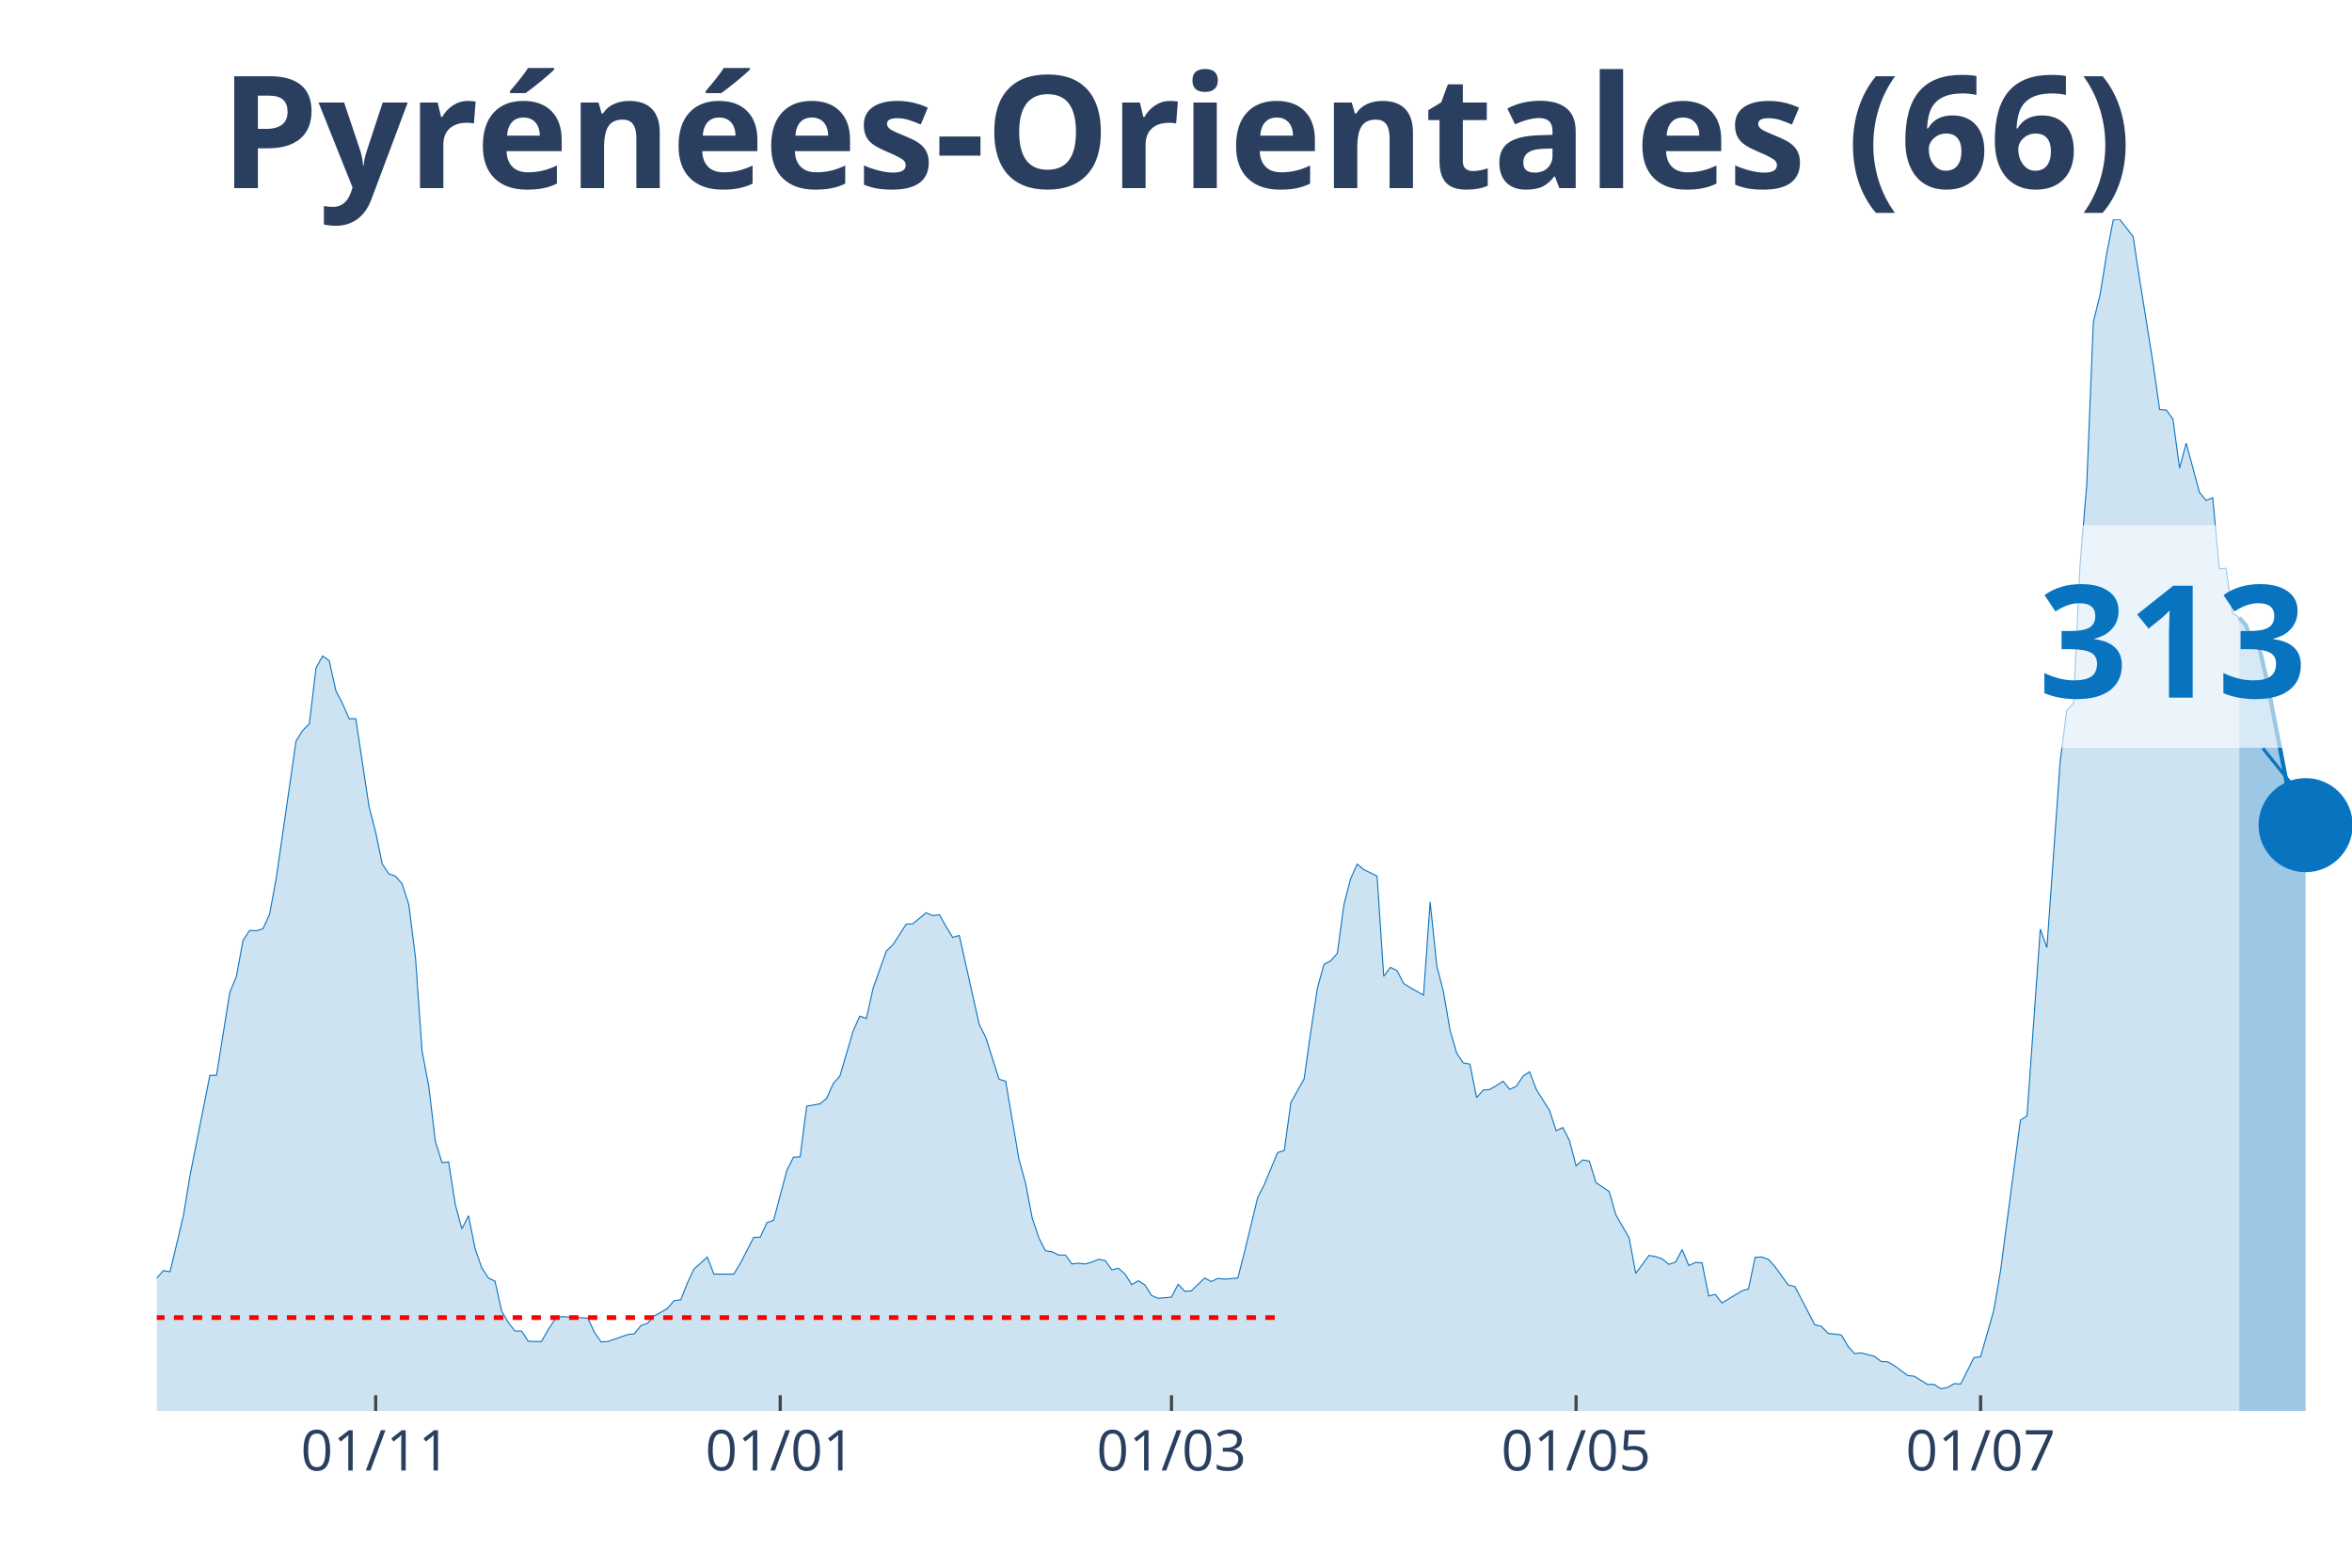
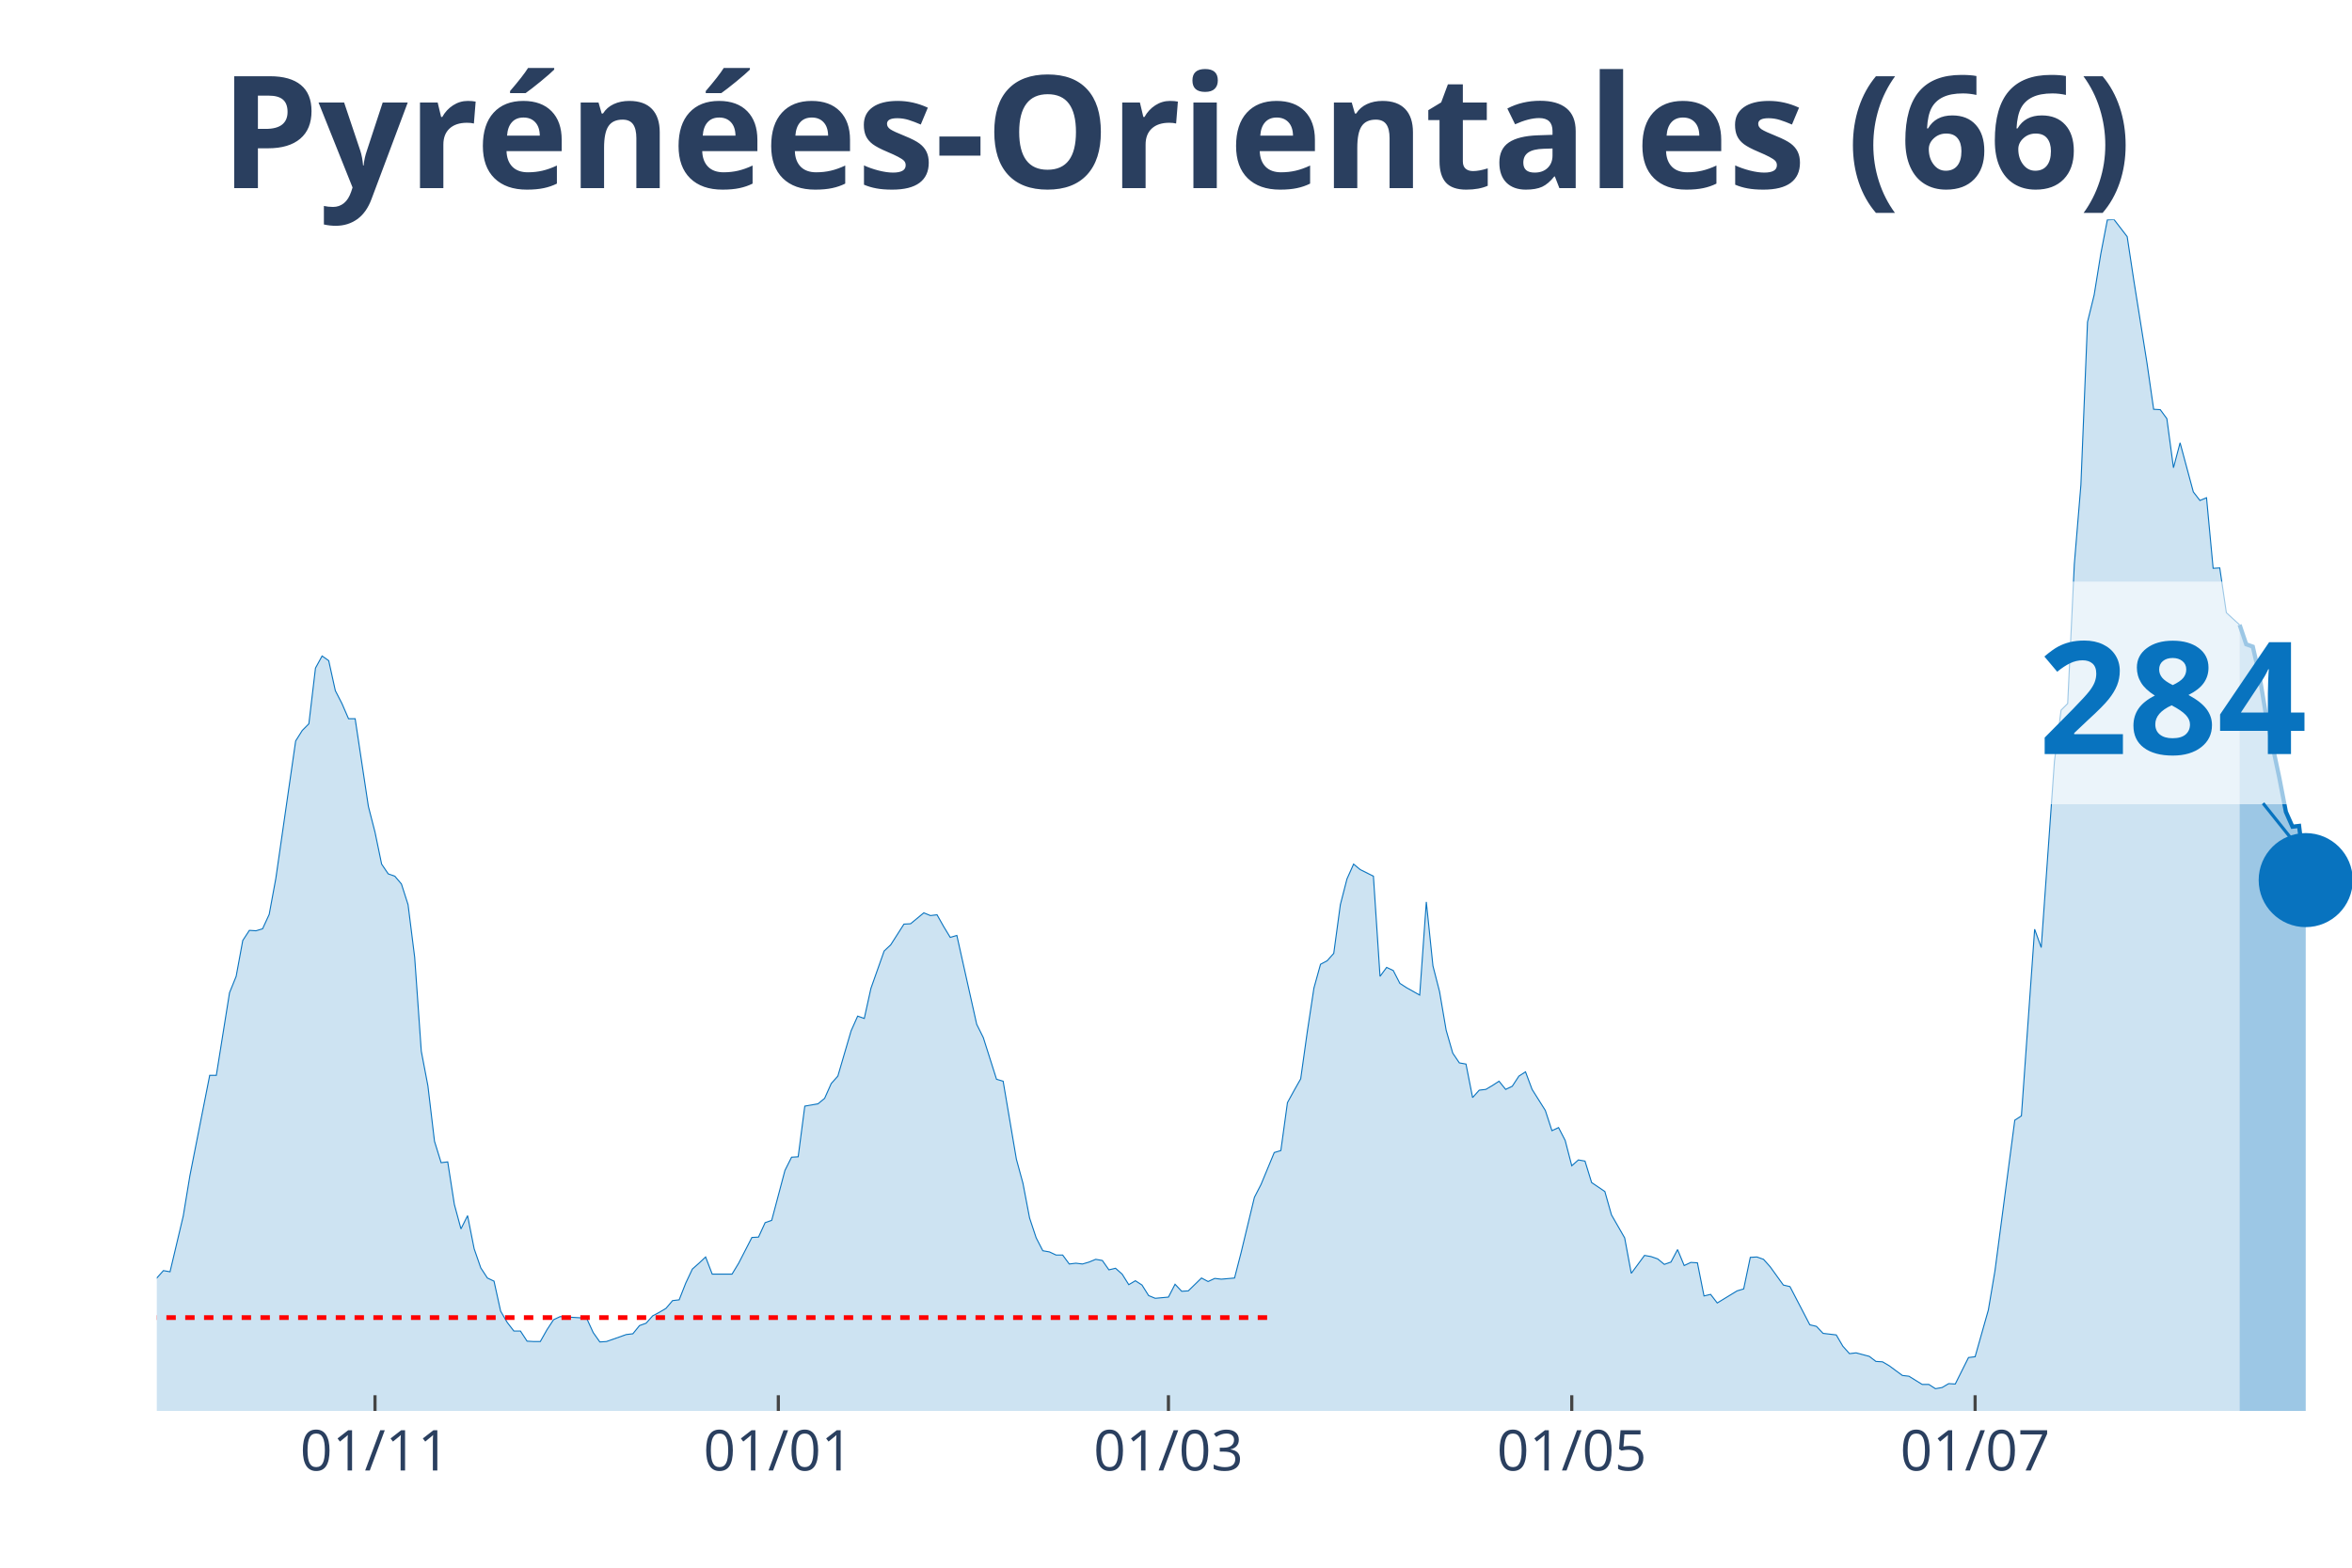
<svg xmlns="http://www.w3.org/2000/svg" class="main-svg" width="1125" height="750" style="" viewBox="0 0 750 500">
  <rect x="0" y="0" width="750" height="500" style="fill: rgb(0, 0, 0); fill-opacity: 0;" />
-   <defs id="defs-81f8a9">
+   <defs id="defs-0b753d">
    <g class="clips">
-       <clipPath id="clip81f8a9xyplot" class="plotclip">
+       <clipPath id="clip0b753dxyplot" class="plotclip">
        <rect width="700" height="380" />
      </clipPath>
-       <clipPath class="axesclip" id="clip81f8a9x">
+       <clipPath class="axesclip" id="clip0b753dx">
        <rect x="50" y="0" width="700" height="500" />
      </clipPath>
-       <clipPath class="axesclip" id="clip81f8a9y">
+       <clipPath class="axesclip" id="clip0b753dy">
        <rect x="0" y="70" width="750" height="380" />
      </clipPath>
-       <clipPath class="axesclip" id="clip81f8a9xy">
+       <clipPath class="axesclip" id="clip0b753dxy">
        <rect x="50" y="70" width="700" height="380" />
      </clipPath>
    </g>
    <g class="gradients" />
  </defs>
  <g class="bglayer">
    <rect class="bg" x="50" y="70" width="700" height="380" style="fill: rgb(0, 0, 0); fill-opacity: 0; stroke-width: 0;" />
  </g>
  <g class="layer-below">
    <g class="imagelayer" />
    <g class="shapelayer" />
  </g>
  <g class="cartesianlayer">
    <g class="subplot xy">
      <g class="layer-subplot">
        <g class="shapelayer" />
        <g class="imagelayer" />
      </g>
      <g class="gridlayer">
        <g class="x">
-           <path class="xgrid crisp" transform="translate(119.79,0)" d="M0,70v380" style="stroke: rgb(255, 255, 255); stroke-opacity: 1; stroke-width: 1px;" />
-           <path class="xgrid crisp" transform="translate(248.79,0)" d="M0,70v380" style="stroke: rgb(255, 255, 255); stroke-opacity: 1; stroke-width: 1px;" />
-           <path class="xgrid crisp" transform="translate(373.56,0)" d="M0,70v380" style="stroke: rgb(255, 255, 255); stroke-opacity: 1; stroke-width: 1px;" />
-           <path class="xgrid crisp" transform="translate(502.57,0)" d="M0,70v380" style="stroke: rgb(255, 255, 255); stroke-opacity: 1; stroke-width: 1px;" />
-           <path class="xgrid crisp" transform="translate(631.57,0)" d="M0,70v380" style="stroke: rgb(255, 255, 255); stroke-opacity: 1; stroke-width: 1px;" />
+           <path class="xgrid crisp" transform="translate(119.58,0)" d="M0,70v380" style="stroke: rgb(255, 255, 255); stroke-opacity: 1; stroke-width: 1px;" />
+           <path class="xgrid crisp" transform="translate(248.19,0)" d="M0,70v380" style="stroke: rgb(255, 255, 255); stroke-opacity: 1; stroke-width: 1px;" />
+           <path class="xgrid crisp" transform="translate(372.59,0)" d="M0,70v380" style="stroke: rgb(255, 255, 255); stroke-opacity: 1; stroke-width: 1px;" />
+           <path class="xgrid crisp" transform="translate(501.2,0)" d="M0,70v380" style="stroke: rgb(255, 255, 255); stroke-opacity: 1; stroke-width: 1px;" />
+           <path class="xgrid crisp" transform="translate(629.82,0)" d="M0,70v380" style="stroke: rgb(255, 255, 255); stroke-opacity: 1; stroke-width: 1px;" />
        </g>
        <g class="y" />
      </g>
      <g class="zerolinelayer" />
      <path class="xlines-below" />
      <path class="ylines-below" />
      <g class="overlines-below" />
      <g class="xaxislayer-below" />
      <g class="yaxislayer-below" />
      <g class="overaxes-below" />
-       <g class="plot" transform="translate(50, 70)" clip-path="url('#clip81f8a9xyplot')">
+       <g class="plot" transform="translate(50, 70)" clip-path="url('#clip0b753dxyplot')">
        <g class="scatterlayer mlayer">
-           <g class="trace scatter traceb25cb4" style="stroke-miterlimit: 2;">
+           <g class="trace scatter traceff8a3d" style="stroke-miterlimit: 2;">
            <g class="fills">
              <g>
-                 <path class="js-fill" d="M664.05,380L-287.61,380L-287.61,380L-148.04,378.76L-145.92,377.51L-137.46,376.15L-135.35,375.28L-129,376.15L-126.89,376.15L-116.31,377.64L-114.2,377.27L-107.85,376.02L-105.74,375.53L-99.4,375.77L-97.28,373.66L-90.94,370.18L-88.82,370.43L-84.59,368.81L-82.48,369.31L-78.25,367.32L-76.13,367.07L-71.9,362.22L-69.79,362.47L-65.56,355.26L-63.44,352.16L-59.21,339.6L-57.1,338.36L-54.98,338.23L-52.87,332.64L-50.76,330.53L-48.64,326.55L-46.53,328.54L-44.41,328.41L-42.3,326.18L-40.18,325.93L-38.07,329.53L-35.95,323.81L-33.84,325.06L-31.72,320.71L-27.49,323.81L-25.38,324.06L-23.26,319.09L-21.15,325.55L-19.03,325.43L-16.92,327.79L-12.69,329.66L-10.57,329.28L-8.46,336.87L-6.34,338.73L-2.11,339.97L0,337.61L2.11,335.25L4.23,335.62L8.46,317.85L10.57,305.04L16.92,272.97L19.03,272.97L23.26,246.62L25.38,241.4L27.49,229.96L29.61,226.73L31.72,226.86L33.84,226.23L35.95,221.64L38.07,210.2L44.41,166.32L46.53,162.96L48.64,160.85L50.76,143.07L52.87,139.22L54.98,140.71L57.1,150.28L59.21,154.39L61.33,159.23L63.44,159.23L67.67,187.2L69.79,195.41L71.9,205.6L74.02,208.71L76.13,209.45L78.25,211.94L80.36,218.53L82.48,235.31L84.59,265.27L86.71,276.33L88.82,293.98L90.94,300.82L93.05,300.57L95.17,314.12L97.28,321.95L99.4,317.72L101.51,328.29L103.63,334.38L105.74,337.61L107.85,338.61L109.97,348.18L112.08,351.78L114.2,354.52L116.31,354.52L118.43,357.75L120.54,357.87L122.66,357.87L124.77,354.14L126.89,350.91L129,349.92L137.46,350.42L139.58,355.01L141.69,358L143.81,357.87L150.15,355.64L152.27,355.39L154.38,352.78L156.5,352.03L158.61,349.67L160.73,348.55L162.84,347.31L164.95,344.82L167.07,344.57L169.18,339.23L171.3,334.75L173.41,332.89L175.53,330.9L177.64,336.37L183.99,336.37L186.1,332.89L190.33,324.68L192.45,324.56L194.56,319.96L196.68,319.21L200.91,303.3L203.02,299.08L205.14,298.95L207.25,282.79L211.48,282.05L213.6,280.31L215.71,275.58L217.82,273.22L222.05,258.8L224.17,254.08L226.28,254.82L228.4,245.25L232.63,233.32L234.74,231.33L238.97,224.74L241.09,224.62L245.32,221.14L247.43,222.01L249.55,221.76L251.66,225.49L253.78,228.97L255.89,228.35L262.24,256.69L264.35,260.92L268.58,274.22L270.69,274.84L274.92,299.7L277.04,307.41L279.15,318.47L281.27,324.81L283.38,328.91L285.5,329.28L287.61,330.28L289.73,330.28L291.84,333.14L293.96,332.89L296.07,333.14L298.19,332.52L300.3,331.65L302.42,332.02L304.53,335L306.65,334.5L308.76,336.37L310.88,339.73L312.99,338.48L315.11,339.85L317.22,343.21L319.34,344.08L323.56,343.7L325.68,339.6L327.79,341.84L329.91,341.71L334.14,337.61L336.25,338.73L338.37,337.74L340.48,337.98L344.71,337.61L346.83,329.41L351.06,311.88L353.17,307.78L357.4,297.59L359.52,296.96L361.63,281.67L363.75,277.82L365.86,274.09L367.98,259.05L370.09,245.13L372.21,237.55L374.32,236.43L376.44,234.07L378.55,218.53L380.66,210.32L382.78,205.6L384.89,207.34L389.12,209.45L391.24,241.4L393.35,238.54L395.47,239.54L397.58,243.64L399.7,245L403.93,247.37L406.04,217.66L408.16,238.04L410.27,246.25L412.39,258.55L414.5,265.89L416.62,269L418.73,269.37L420.85,280.06L422.96,277.7L425.08,277.45L427.19,276.21L429.31,274.84L431.42,277.45L433.53,276.45L435.65,273.22L437.76,271.85L439.88,277.45L444.11,284.16L446.22,290.62L448.34,289.63L450.45,293.73L452.57,301.81L454.68,299.95L456.8,300.32L458.91,307.16L463.14,310.02L465.26,317.47L469.49,324.81L471.6,336.12L475.83,330.4L477.95,330.78L480.06,331.52L482.18,333.26L484.29,332.52L486.4,328.54L488.52,333.63L490.63,332.64L492.75,332.76L494.86,343.33L496.98,342.83L499.09,345.57L505.44,341.71L507.55,341.09L509.67,331.02L511.78,330.9L513.9,331.65L516.01,334.01L520.24,339.85L522.36,340.35L528.7,352.53L530.82,353.03L532.93,355.26L535.05,355.51L537.16,355.76L539.27,359.37L541.39,361.73L543.5,361.48L547.73,362.6L549.85,364.21L551.96,364.34L554.08,365.58L558.31,368.69L560.42,368.94L564.65,371.55L566.77,371.55L568.88,372.91L571,372.54L573.11,371.3L575.23,371.42L579.46,362.97L581.57,362.72L585.8,347.81L587.92,335.37L594.26,287.27L596.37,285.9L600.6,226.36L602.72,232.2L606.95,172.78L609.06,156.5L611.18,154.39L613.29,110.01L615.41,84.65L617.52,32.69L619.64,24.12L621.75,11.06L623.87,0.12L625.98,0L630.21,5.47L632.33,19.39L636.56,45.87L638.67,60.66L640.79,60.79L642.9,63.64L645.02,79.31L647.13,71.35L651.36,87.01L653.47,89.62L655.59,88.75L657.7,111.38L659.82,111.25L661.93,125.55L664.05,127.04" style="fill: rgb(8, 115, 191); fill-opacity: 0.2; stroke-width: 0;" />
+                 <path class="js-fill" d="M664.16,380L-286.75,380L-286.75,380L-147.59,378.76L-145.48,377.51L-137.05,376.15L-134.94,375.28L-128.61,376.15L-126.51,376.15L-115.96,377.64L-113.86,377.27L-107.53,376.02L-105.42,375.53L-99.1,375.77L-96.99,373.66L-90.66,370.18L-88.55,370.43L-84.34,368.81L-82.23,369.31L-78.01,367.32L-75.9,367.07L-71.69,362.22L-69.58,362.47L-65.36,355.26L-63.25,352.16L-59.04,339.6L-56.93,338.36L-54.82,338.23L-52.71,332.64L-50.6,330.53L-48.49,326.55L-46.39,328.54L-44.28,328.41L-42.17,326.18L-40.06,325.93L-37.95,329.53L-35.84,323.81L-33.73,325.06L-31.63,320.71L-27.41,323.81L-25.3,324.06L-23.19,319.09L-21.08,325.55L-18.98,325.43L-16.87,327.79L-12.65,329.66L-10.54,329.28L-8.43,336.87L-6.33,338.73L-2.11,339.97L0,337.61L2.11,335.25L4.22,335.62L8.43,317.85L10.54,305.04L16.87,272.97L18.98,272.97L23.19,246.62L25.3,241.4L27.41,229.96L29.52,226.73L31.63,226.86L33.73,226.23L35.84,221.64L37.95,210.2L44.28,166.32L46.39,162.96L48.49,160.85L50.6,143.07L52.71,139.22L54.82,140.71L56.93,150.28L59.04,154.39L61.14,159.23L63.25,159.23L67.47,187.2L69.58,195.41L71.69,205.6L73.8,208.71L75.9,209.45L78.01,211.94L80.12,218.53L82.23,235.31L84.34,265.27L86.45,276.33L88.55,293.98L90.66,300.82L92.77,300.57L94.88,314.12L96.99,321.95L99.1,317.72L101.2,328.29L103.31,334.38L105.42,337.61L107.53,338.61L109.64,348.18L111.75,351.78L113.86,354.52L115.96,354.52L118.07,357.75L120.18,357.87L122.29,357.87L124.4,354.14L126.51,350.91L128.61,349.92L137.05,350.42L139.16,355.01L141.27,358L143.37,357.87L149.7,355.64L151.81,355.39L153.92,352.78L156.02,352.03L158.13,349.67L160.24,348.55L162.35,347.31L164.46,344.82L166.57,344.57L168.67,339.23L170.78,334.75L172.89,332.89L175,330.9L177.11,336.37L183.43,336.37L185.54,332.89L189.76,324.68L191.87,324.56L193.98,319.96L196.08,319.21L200.3,303.3L202.41,299.08L204.52,298.95L206.63,282.79L210.84,282.05L212.95,280.31L215.06,275.58L217.17,273.22L221.39,258.8L223.49,254.08L225.6,254.82L227.71,245.25L231.93,233.32L234.04,231.33L238.25,224.74L240.36,224.62L244.58,221.14L246.69,222.01L248.8,221.76L250.9,225.49L253.01,228.97L255.12,228.35L261.45,256.69L263.55,260.92L267.77,274.22L269.88,274.84L274.1,299.7L276.2,307.41L278.31,318.47L280.42,324.81L282.53,328.91L284.64,329.28L286.75,330.28L288.86,330.28L290.96,333.14L293.07,332.89L295.18,333.14L297.29,332.52L299.4,331.65L301.51,332.02L303.61,335L305.72,334.5L307.83,336.37L309.94,339.73L312.05,338.48L314.16,339.85L316.27,343.21L318.37,344.08L322.59,343.7L324.7,339.6L326.81,341.84L328.92,341.71L333.13,337.61L335.24,338.73L337.35,337.74L339.46,337.98L343.67,337.61L345.78,329.41L350,311.88L352.11,307.78L356.33,297.59L358.43,296.96L360.54,281.67L362.65,277.82L364.76,274.09L366.87,259.05L368.98,245.13L371.08,237.55L373.19,236.43L375.3,234.07L377.41,218.53L379.52,210.32L381.63,205.6L383.73,207.34L387.95,209.45L390.06,241.4L392.17,238.54L394.28,239.54L396.39,243.64L398.49,245L402.71,247.37L404.82,217.66L406.93,238.04L409.04,246.25L411.14,258.55L413.25,265.89L415.36,269L417.47,269.37L419.58,280.06L421.69,277.7L423.8,277.45L425.9,276.21L428.01,274.84L430.12,277.45L432.23,276.45L434.34,273.22L436.45,271.85L438.55,277.45L442.77,284.16L444.88,290.62L446.99,289.63L449.1,293.73L451.2,301.81L453.31,299.95L455.42,300.32L457.53,307.16L461.75,310.02L463.86,317.47L468.07,324.81L470.18,336.12L474.4,330.4L476.51,330.78L478.61,331.52L480.72,333.26L482.83,332.52L484.94,328.54L487.05,333.63L489.16,332.64L491.27,332.76L493.37,343.33L495.48,342.83L497.59,345.57L503.92,341.71L506.02,341.09L508.13,331.02L510.24,330.9L512.35,331.65L514.46,334.01L518.67,339.85L520.78,340.35L527.11,352.53L529.22,353.03L531.33,355.26L533.43,355.51L535.54,355.76L537.65,359.37L539.76,361.73L541.87,361.48L546.08,362.6L548.19,364.21L550.3,364.34L552.41,365.58L556.63,368.69L558.73,368.94L562.95,371.55L565.06,371.55L567.17,372.91L569.28,372.54L571.39,371.3L573.49,371.42L577.71,362.97L579.82,362.72L584.04,347.81L586.14,335.37L592.47,287.27L594.58,285.9L598.8,226.36L600.9,232.2L605.12,172.78L607.23,156.5L609.34,154.39L611.45,110.01L613.55,84.65L615.66,32.69L617.77,24.12L619.88,11.06L621.99,0.12L624.1,0L628.31,5.47L630.42,19.39L634.64,45.87L636.75,60.54L638.86,60.66L640.96,63.52L643.07,79.18L645.18,71.23L649.4,86.89L651.51,89.62L653.61,88.75L655.72,111.25L657.83,111.13L659.94,125.42L664.16,129.28" style="fill: rgb(8, 115, 191); fill-opacity: 0.2; stroke-width: 0;" />
              </g>
            </g>
            <g class="errorbars" />
            <g class="lines">
-               <path class="js-line" d="M-287.61,380L-148.04,378.76L-145.92,377.51L-137.46,376.15L-135.35,375.28L-129,376.15L-126.89,376.15L-116.31,377.64L-114.2,377.27L-107.85,376.02L-105.74,375.53L-99.4,375.77L-97.28,373.66L-90.94,370.18L-88.82,370.43L-84.59,368.81L-82.48,369.31L-78.25,367.32L-76.13,367.07L-71.9,362.22L-69.79,362.47L-65.56,355.26L-63.44,352.16L-59.21,339.6L-57.1,338.36L-54.98,338.23L-52.87,332.64L-50.76,330.53L-48.64,326.55L-46.53,328.54L-44.41,328.41L-42.3,326.18L-40.18,325.93L-38.07,329.53L-35.95,323.81L-33.84,325.06L-31.72,320.71L-27.49,323.81L-25.38,324.06L-23.26,319.09L-21.15,325.55L-19.03,325.43L-16.92,327.79L-12.69,329.66L-10.57,329.28L-8.46,336.87L-6.34,338.73L-2.11,339.97L0,337.61L2.11,335.25L4.23,335.62L8.46,317.85L10.57,305.04L16.92,272.97L19.03,272.97L23.26,246.62L25.38,241.4L27.49,229.96L29.61,226.73L31.72,226.86L33.84,226.23L35.95,221.64L38.07,210.2L44.41,166.32L46.53,162.96L48.64,160.85L50.76,143.07L52.87,139.22L54.98,140.71L57.1,150.28L59.21,154.39L61.33,159.23L63.44,159.23L67.67,187.2L69.79,195.41L71.9,205.6L74.02,208.71L76.13,209.45L78.25,211.94L80.36,218.53L82.48,235.31L84.59,265.27L86.71,276.33L88.82,293.98L90.94,300.82L93.05,300.57L95.17,314.12L97.28,321.95L99.4,317.72L101.51,328.29L103.63,334.38L105.74,337.61L107.85,338.61L109.97,348.18L112.08,351.78L114.2,354.52L116.31,354.52L118.43,357.75L120.54,357.87L122.66,357.87L124.77,354.14L126.89,350.91L129,349.92L137.46,350.42L139.58,355.01L141.69,358L143.81,357.87L150.15,355.64L152.27,355.39L154.38,352.78L156.5,352.03L158.61,349.67L160.73,348.55L162.84,347.31L164.95,344.82L167.07,344.57L169.18,339.23L171.3,334.75L173.41,332.89L175.53,330.9L177.64,336.37L183.99,336.37L186.1,332.89L190.33,324.68L192.45,324.56L194.56,319.96L196.68,319.21L200.91,303.3L203.02,299.08L205.14,298.95L207.25,282.79L211.48,282.05L213.6,280.31L215.71,275.58L217.82,273.22L222.05,258.8L224.17,254.08L226.28,254.82L228.4,245.25L232.63,233.32L234.74,231.33L238.97,224.74L241.09,224.62L245.32,221.14L247.43,222.01L249.55,221.76L251.66,225.49L253.78,228.97L255.89,228.35L262.24,256.69L264.35,260.92L268.58,274.22L270.69,274.84L274.92,299.7L277.04,307.41L279.15,318.47L281.27,324.81L283.38,328.91L285.5,329.28L287.61,330.28L289.73,330.28L291.84,333.14L293.96,332.89L296.07,333.14L298.19,332.52L300.3,331.65L302.42,332.02L304.53,335L306.65,334.5L308.76,336.37L310.88,339.73L312.99,338.48L315.11,339.85L317.22,343.21L319.34,344.08L323.56,343.7L325.68,339.6L327.79,341.84L329.91,341.71L334.14,337.61L336.25,338.73L338.37,337.74L340.48,337.98L344.71,337.61L346.83,329.41L351.06,311.88L353.17,307.78L357.4,297.59L359.52,296.96L361.63,281.67L363.75,277.82L365.86,274.09L367.98,259.05L370.09,245.13L372.21,237.55L374.32,236.43L376.44,234.07L378.55,218.53L380.66,210.32L382.78,205.6L384.89,207.34L389.12,209.45L391.24,241.4L393.35,238.54L395.47,239.54L397.58,243.64L399.7,245L403.93,247.37L406.04,217.66L408.16,238.04L410.27,246.25L412.39,258.55L414.5,265.89L416.62,269L418.73,269.37L420.85,280.06L422.96,277.7L425.08,277.45L427.19,276.21L429.31,274.84L431.42,277.45L433.53,276.45L435.65,273.22L437.76,271.85L439.88,277.45L444.11,284.16L446.22,290.62L448.34,289.63L450.45,293.73L452.57,301.81L454.68,299.95L456.8,300.32L458.91,307.16L463.14,310.02L465.26,317.47L469.49,324.81L471.6,336.12L475.83,330.4L477.95,330.78L480.06,331.52L482.18,333.26L484.29,332.52L486.4,328.54L488.52,333.63L490.63,332.64L492.75,332.76L494.86,343.33L496.98,342.83L499.09,345.57L505.44,341.71L507.55,341.09L509.67,331.02L511.78,330.9L513.9,331.65L516.01,334.01L520.24,339.85L522.36,340.35L528.7,352.53L530.82,353.03L532.93,355.26L535.05,355.51L537.16,355.76L539.27,359.37L541.39,361.73L543.5,361.48L547.73,362.6L549.85,364.21L551.96,364.34L554.08,365.58L558.31,368.69L560.42,368.94L564.65,371.55L566.77,371.55L568.88,372.91L571,372.54L573.11,371.3L575.23,371.42L579.46,362.97L581.57,362.72L585.8,347.81L587.92,335.37L594.26,287.27L596.37,285.9L600.6,226.36L602.72,232.2L606.95,172.78L609.06,156.5L611.18,154.39L613.29,110.01L615.41,84.65L617.52,32.69L619.64,24.12L621.75,11.06L623.87,0.12L625.98,0L630.21,5.47L632.33,19.39L636.56,45.87L638.67,60.66L640.79,60.79L642.9,63.64L645.02,79.31L647.13,71.35L651.36,87.01L653.47,89.62L655.59,88.75L657.7,111.38L659.82,111.25L661.93,125.55L664.05,127.04" style="vector-effect: non-scaling-stroke; fill: none; stroke: rgb(8, 115, 191); stroke-opacity: 1; stroke-width: 0.5px; opacity: 1;" />
+               <path class="js-line" d="M-286.75,380L-147.59,378.76L-145.48,377.51L-137.05,376.15L-134.94,375.28L-128.61,376.15L-126.51,376.15L-115.96,377.64L-113.86,377.27L-107.53,376.02L-105.42,375.53L-99.1,375.77L-96.99,373.66L-90.66,370.18L-88.55,370.43L-84.34,368.81L-82.23,369.31L-78.01,367.32L-75.9,367.07L-71.69,362.22L-69.58,362.47L-65.36,355.26L-63.25,352.16L-59.04,339.6L-56.93,338.36L-54.82,338.23L-52.71,332.64L-50.6,330.53L-48.49,326.55L-46.39,328.54L-44.28,328.41L-42.17,326.18L-40.06,325.93L-37.95,329.53L-35.84,323.81L-33.73,325.06L-31.63,320.71L-27.41,323.81L-25.3,324.06L-23.19,319.09L-21.08,325.55L-18.98,325.43L-16.87,327.79L-12.65,329.66L-10.54,329.28L-8.43,336.87L-6.33,338.73L-2.11,339.97L0,337.61L2.11,335.25L4.22,335.62L8.43,317.85L10.54,305.04L16.87,272.97L18.98,272.97L23.19,246.62L25.3,241.4L27.41,229.96L29.52,226.73L31.63,226.86L33.73,226.23L35.84,221.64L37.95,210.2L44.28,166.32L46.39,162.96L48.49,160.85L50.6,143.07L52.71,139.22L54.82,140.71L56.93,150.28L59.04,154.39L61.14,159.23L63.25,159.23L67.47,187.2L69.58,195.41L71.69,205.6L73.8,208.71L75.9,209.45L78.01,211.94L80.12,218.53L82.23,235.31L84.34,265.27L86.45,276.33L88.55,293.98L90.66,300.82L92.77,300.57L94.88,314.12L96.99,321.95L99.1,317.72L101.2,328.29L103.31,334.38L105.42,337.61L107.53,338.61L109.64,348.18L111.75,351.78L113.86,354.52L115.96,354.52L118.07,357.75L120.18,357.87L122.29,357.87L124.4,354.14L126.51,350.91L128.61,349.92L137.05,350.42L139.16,355.01L141.27,358L143.37,357.87L149.7,355.64L151.81,355.39L153.92,352.78L156.02,352.03L158.13,349.67L160.24,348.55L162.35,347.31L164.46,344.82L166.57,344.57L168.67,339.23L170.78,334.75L172.89,332.89L175,330.9L177.11,336.37L183.43,336.37L185.54,332.89L189.76,324.68L191.87,324.56L193.98,319.96L196.08,319.21L200.3,303.3L202.41,299.08L204.52,298.95L206.63,282.79L210.84,282.05L212.95,280.31L215.06,275.58L217.17,273.22L221.39,258.8L223.49,254.08L225.6,254.82L227.71,245.25L231.93,233.32L234.04,231.33L238.25,224.74L240.36,224.62L244.58,221.14L246.69,222.01L248.8,221.76L250.9,225.49L253.01,228.97L255.12,228.35L261.45,256.69L263.55,260.92L267.77,274.22L269.88,274.84L274.1,299.7L276.2,307.41L278.31,318.47L280.42,324.81L282.53,328.91L284.64,329.28L286.75,330.28L288.86,330.28L290.96,333.14L293.07,332.89L295.18,333.14L297.29,332.52L299.4,331.65L301.51,332.02L303.61,335L305.72,334.5L307.83,336.37L309.94,339.73L312.05,338.48L314.16,339.85L316.27,343.21L318.37,344.08L322.59,343.7L324.7,339.6L326.81,341.84L328.92,341.71L333.13,337.61L335.24,338.73L337.35,337.74L339.46,337.98L343.67,337.61L345.78,329.41L350,311.88L352.11,307.78L356.33,297.59L358.43,296.96L360.54,281.67L362.65,277.82L364.76,274.09L366.87,259.05L368.98,245.13L371.08,237.55L373.19,236.43L375.3,234.07L377.41,218.53L379.52,210.32L381.63,205.6L383.73,207.34L387.95,209.45L390.06,241.4L392.17,238.54L394.28,239.54L396.39,243.64L398.49,245L402.71,247.37L404.82,217.66L406.93,238.04L409.04,246.25L411.14,258.55L413.25,265.89L415.36,269L417.47,269.37L419.58,280.06L421.69,277.7L423.8,277.45L425.9,276.21L428.01,274.84L430.12,277.45L432.23,276.45L434.34,273.22L436.45,271.85L438.55,277.45L442.77,284.16L444.88,290.62L446.99,289.63L449.1,293.73L451.2,301.81L453.31,299.95L455.42,300.32L457.53,307.16L461.75,310.02L463.86,317.47L468.07,324.81L470.18,336.12L474.4,330.4L476.51,330.78L478.61,331.52L480.72,333.26L482.83,332.52L484.94,328.54L487.05,333.63L489.16,332.64L491.27,332.76L493.37,343.33L495.48,342.83L497.59,345.57L503.92,341.71L506.02,341.09L508.13,331.02L510.24,330.9L512.35,331.65L514.46,334.01L518.67,339.85L520.78,340.35L527.11,352.53L529.22,353.03L531.33,355.26L533.43,355.51L535.54,355.76L537.65,359.37L539.76,361.73L541.87,361.48L546.08,362.6L548.19,364.21L550.3,364.34L552.41,365.58L556.63,368.69L558.73,368.94L562.95,371.55L565.06,371.55L567.17,372.91L569.28,372.54L571.39,371.3L573.49,371.42L577.71,362.97L579.82,362.72L584.04,347.81L586.14,335.37L592.47,287.27L594.58,285.9L598.8,226.36L600.9,232.2L605.12,172.78L607.23,156.5L609.34,154.39L611.45,110.01L613.55,84.65L615.66,32.69L617.77,24.12L619.88,11.06L621.99,0.12L624.1,0L628.31,5.47L630.42,19.39L634.64,45.87L636.75,60.54L638.86,60.66L640.96,63.52L643.07,79.18L645.18,71.23L649.4,86.89L651.51,89.62L653.61,88.75L655.72,111.25L657.83,111.13L659.94,125.42L664.16,129.28" style="vector-effect: non-scaling-stroke; fill: none; stroke: rgb(8, 115, 191); stroke-opacity: 1; stroke-width: 0.5px; opacity: 1;" />
            </g>
            <g class="points" />
            <g class="text" />
          </g>
-           <g class="trace scatter tracef0ab52" style="stroke-miterlimit: 2;">
+           <g class="trace scatter trace52daff" style="stroke-miterlimit: 2;">
            <g class="fills">
              <g>
-                 <path class="js-fill" d="M685.2,380L664.05,380L664.05,127.04L666.16,129.4L668.28,135.62L670.39,136.36L672.51,145.44L676.74,167.07L678.85,178L680.97,188.94L683.08,193.42L685.2,193.17" style="fill: rgb(8, 115, 191); fill-opacity: 0.4; stroke-width: 0;" />
+                 <path class="js-fill" d="M685.24,380L664.16,380L664.16,129.28L666.27,135.49L668.37,136.24L670.48,145.44L672.59,158.12L676.81,178L678.92,188.94L681.02,193.67L683.13,193.42L685.24,210.7" style="fill: rgb(8, 115, 191); fill-opacity: 0.4; stroke-width: 0;" />
              </g>
            </g>
            <g class="errorbars" />
            <g class="lines">
-               <path class="js-line" d="M664.05,127.04L666.16,129.4L668.28,135.62L670.39,136.36L672.51,145.44L676.74,167.07L678.85,178L680.97,188.94L683.08,193.42L685.2,193.17" style="vector-effect: non-scaling-stroke; fill: none; stroke: rgb(8, 115, 191); stroke-opacity: 1; stroke-width: 2px; opacity: 1;" />
+               <path class="js-line" d="M664.16,129.28L666.27,135.49L668.37,136.24L670.48,145.44L672.59,158.12L676.81,178L678.92,188.94L681.02,193.67L683.13,193.42L685.24,210.7" style="vector-effect: non-scaling-stroke; fill: none; stroke: rgb(8, 115, 191); stroke-opacity: 1; stroke-width: 2px; opacity: 1;" />
            </g>
            <g class="points" />
            <g class="text" />
          </g>
-           <g class="trace scatter trace1533c6" style="stroke-miterlimit: 2; opacity: 1;">
+           <g class="trace scatter tracebd9593" style="stroke-miterlimit: 2; opacity: 1;">
            <g class="fills" />
            <g class="errorbars" />
            <g class="lines" />
            <g class="points">
-               <path class="point" transform="translate(685.2,193.17)" d="M15,0A15,15 0 1,1 0,-15A15,15 0 0,1 15,0Z" style="opacity: 1; stroke-width: 0px; fill: rgb(8, 115, 191); fill-opacity: 1;" />
+               <path class="point" transform="translate(685.24,210.7)" d="M15,0A15,15 0 1,1 0,-15A15,15 0 0,1 15,0Z" style="opacity: 1; stroke-width: 0px; fill: rgb(8, 115, 191); fill-opacity: 1;" />
            </g>
            <g class="text" />
          </g>
        </g>
      </g>
      <g class="overplot" />
      <path class="xlines-above crisp" style="fill: none; stroke-width: 1px; stroke: rgb(0, 0, 0); stroke-opacity: 0;" d="" />
      <path class="ylines-above crisp" style="fill: none;" d="M0,0" />
      <g class="overlines-above" />
      <g class="xaxislayer-above">
-         <path class="xtick ticks crisp" d="M0,450v-5" transform="translate(119.79,0)" style="stroke: rgb(68, 68, 68); stroke-opacity: 1; stroke-width: 1px;" />
-         <path class="xtick ticks crisp" d="M0,450v-5" transform="translate(248.79,0)" style="stroke: rgb(68, 68, 68); stroke-opacity: 1; stroke-width: 1px;" />
-         <path class="xtick ticks crisp" d="M0,450v-5" transform="translate(373.56,0)" style="stroke: rgb(68, 68, 68); stroke-opacity: 1; stroke-width: 1px;" />
-         <path class="xtick ticks crisp" d="M0,450v-5" transform="translate(502.57,0)" style="stroke: rgb(68, 68, 68); stroke-opacity: 1; stroke-width: 1px;" />
-         <path class="xtick ticks crisp" d="M0,450v-5" transform="translate(631.57,0)" style="stroke: rgb(68, 68, 68); stroke-opacity: 1; stroke-width: 1px;" />
+         <path class="xtick ticks crisp" d="M0,450v-5" transform="translate(119.58,0)" style="stroke: rgb(68, 68, 68); stroke-opacity: 1; stroke-width: 1px;" />
+         <path class="xtick ticks crisp" d="M0,450v-5" transform="translate(248.19,0)" style="stroke: rgb(68, 68, 68); stroke-opacity: 1; stroke-width: 1px;" />
+         <path class="xtick ticks crisp" d="M0,450v-5" transform="translate(372.59,0)" style="stroke: rgb(68, 68, 68); stroke-opacity: 1; stroke-width: 1px;" />
+         <path class="xtick ticks crisp" d="M0,450v-5" transform="translate(501.2,0)" style="stroke: rgb(68, 68, 68); stroke-opacity: 1; stroke-width: 1px;" />
+         <path class="xtick ticks crisp" d="M0,450v-5" transform="translate(629.82,0)" style="stroke: rgb(68, 68, 68); stroke-opacity: 1; stroke-width: 1px;" />
        <g class="xtick">
-           <text text-anchor="middle" x="0" y="469" transform="translate(119.79,0)" style="font-family: 'Open Sans', verdana, arial, sans-serif; font-size: 18px; fill: rgb(42, 63, 95); fill-opacity: 1; white-space: pre;">01/11</text>
+           <text text-anchor="middle" x="0" y="469" transform="translate(119.58,0)" style="font-family: 'Open Sans', verdana, arial, sans-serif; font-size: 18px; fill: rgb(42, 63, 95); fill-opacity: 1; white-space: pre;">01/11</text>
        </g>
        <g class="xtick">
-           <text text-anchor="middle" x="0" y="469" transform="translate(248.79,0)" style="font-family: 'Open Sans', verdana, arial, sans-serif; font-size: 18px; fill: rgb(42, 63, 95); fill-opacity: 1; white-space: pre;">01/01</text>
+           <text text-anchor="middle" x="0" y="469" transform="translate(248.19,0)" style="font-family: 'Open Sans', verdana, arial, sans-serif; font-size: 18px; fill: rgb(42, 63, 95); fill-opacity: 1; white-space: pre;">01/01</text>
        </g>
        <g class="xtick">
-           <text text-anchor="middle" x="0" y="469" transform="translate(373.56,0)" style="font-family: 'Open Sans', verdana, arial, sans-serif; font-size: 18px; fill: rgb(42, 63, 95); fill-opacity: 1; white-space: pre;">01/03</text>
+           <text text-anchor="middle" x="0" y="469" transform="translate(372.59,0)" style="font-family: 'Open Sans', verdana, arial, sans-serif; font-size: 18px; fill: rgb(42, 63, 95); fill-opacity: 1; white-space: pre;">01/03</text>
        </g>
        <g class="xtick">
-           <text text-anchor="middle" x="0" y="469" transform="translate(502.57,0)" style="font-family: 'Open Sans', verdana, arial, sans-serif; font-size: 18px; fill: rgb(42, 63, 95); fill-opacity: 1; white-space: pre;">01/05</text>
+           <text text-anchor="middle" x="0" y="469" transform="translate(501.2,0)" style="font-family: 'Open Sans', verdana, arial, sans-serif; font-size: 18px; fill: rgb(42, 63, 95); fill-opacity: 1; white-space: pre;">01/05</text>
        </g>
        <g class="xtick">
-           <text text-anchor="middle" x="0" y="469" transform="translate(631.57,0)" style="font-family: 'Open Sans', verdana, arial, sans-serif; font-size: 18px; fill: rgb(42, 63, 95); fill-opacity: 1; white-space: pre;">01/07</text>
+           <text text-anchor="middle" x="0" y="469" transform="translate(629.82,0)" style="font-family: 'Open Sans', verdana, arial, sans-serif; font-size: 18px; fill: rgb(42, 63, 95); fill-opacity: 1; white-space: pre;">01/07</text>
        </g>
      </g>
      <g class="yaxislayer-above" />
      <g class="overaxes-above" />
    </g>
  </g>
  <g class="polarlayer" />
  <g class="ternarylayer" />
  <g class="geolayer" />
  <g class="funnelarealayer" />
  <g class="pielayer" />
  <g class="treemaplayer" />
  <g class="sunburstlayer" />
  <g class="glimages" />
-   <defs id="topdefs-81f8a9">
+   <defs id="topdefs-0b753d">
    <g class="clips" />
  </defs>
  <g class="layer-above">
    <g class="imagelayer" />
    <g class="shapelayer">
-       <path data-index="0" fill-rule="evenodd" d="M-1138.52,420.23L407.4,420.23" clip-path="url('#clip81f8a9xy')" style="opacity: 1; stroke: rgb(255, 0, 0); stroke-opacity: 1; fill: rgb(0, 0, 0); fill-opacity: 0; stroke-dasharray: 3px, 3px; stroke-width: 1.5px;" />
+       <path data-index="0" fill-rule="evenodd" d="M-1134.94,420.23L406.33,420.23" clip-path="url('#clip0b753dxy')" style="opacity: 1; stroke: rgb(255, 0, 0); stroke-opacity: 1; fill: rgb(0, 0, 0); fill-opacity: 0; stroke-dasharray: 3px, 3px; stroke-width: 1.5px;" />
    </g>
  </g>
  <g class="infolayer">
    <g class="g-gtitle">
      <text class="gtitle" x="375" y="25" text-anchor="middle" dy="0.7em" style="font-family: 'Open Sans', verdana, arial, sans-serif; font-size: 50px; fill: rgb(42, 63, 95); opacity: 1; font-weight: normal; white-space: pre;">
        <tspan style="font-weight:bold">Pyrénées-Orientales (66)</tspan>
      </text>
    </g>
    <g class="g-xtitle" />
    <g class="annotation" data-index="0" style="opacity: 1;">
-       <g class="annotation-text-g" transform="rotate(0,693.2,203.17)">
-         <g class="cursor-pointer" transform="translate(635, 167)">
+       <g class="annotation-text-g" transform="rotate(0,693.24,220.7)">
+         <g class="cursor-pointer" transform="translate(635, 185)">
          <rect class="bg" x="0.5" y="0.5" width="115" height="71" style="stroke-width: 1px; stroke: rgb(0, 0, 0); stroke-opacity: 0; fill: rgb(255, 255, 255); fill-opacity: 0.6;" />
          <text class="annotation-text" text-anchor="middle" x="57.812" y="55.5" style="font-family: 'Open Sans', verdana, arial, sans-serif; font-size: 50px; fill: rgb(8, 115, 191); fill-opacity: 1; white-space: pre;">
-             <tspan style="font-weight:bold">313 </tspan>
+             <tspan style="font-weight:bold">284 </tspan>
          </text>
        </g>
      </g>
      <g class="annotation-arrow-g" style="opacity: 1;">
-         <path d="M721.6,238.67L733.2,253.17" style="stroke-width: 1px; stroke: rgb(8, 115, 191); stroke-opacity: 1; stroke-dasharray: 0px, 0px, 18.569px, 18.569px;" />
+         <path d="M721.64,256.2L733.24,270.7" style="stroke-width: 1px; stroke: rgb(8, 115, 191); stroke-opacity: 1; stroke-dasharray: 0px, 0px, 18.569px, 18.569px;" />
      </g>
    </g>
  </g>
</svg>
